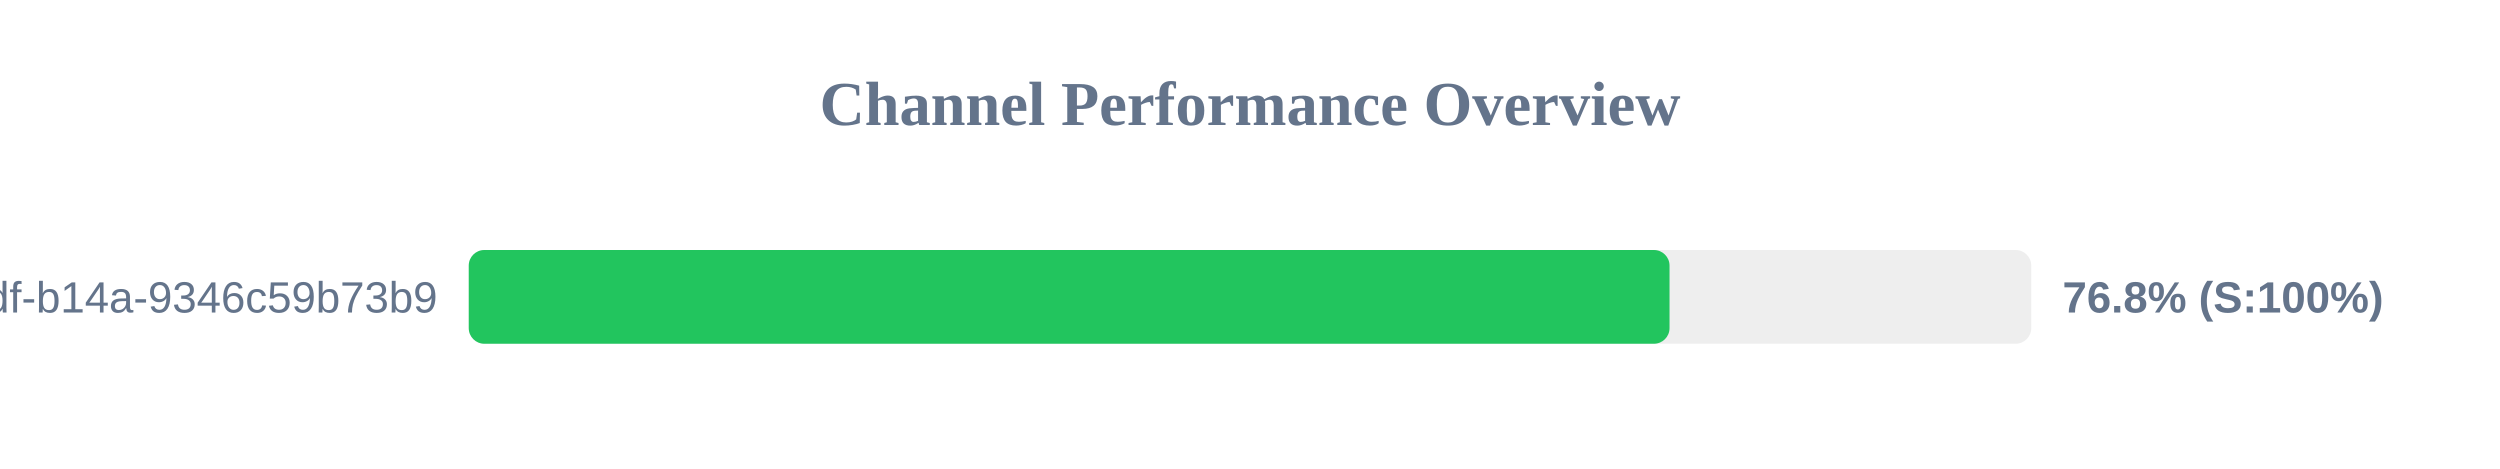
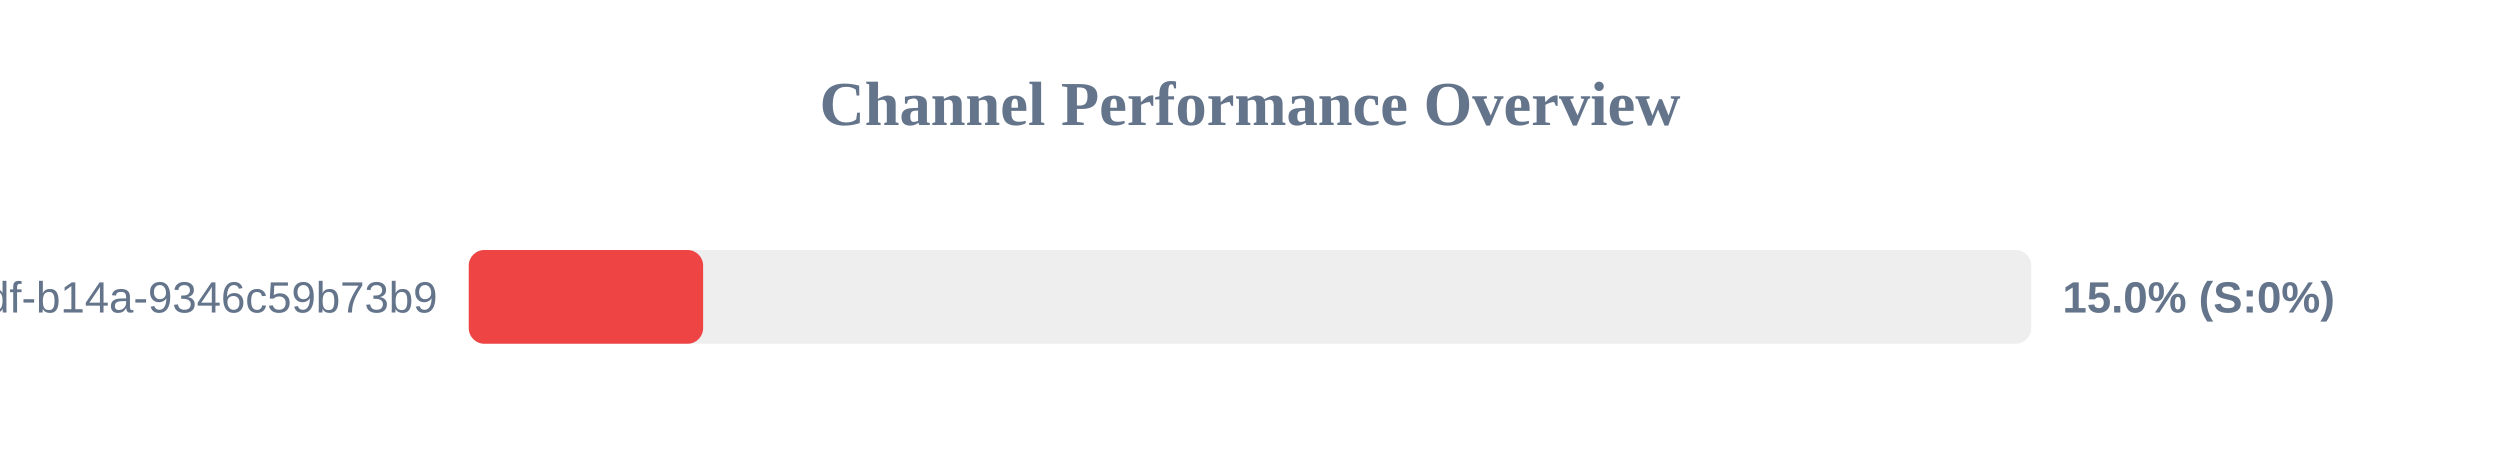
<svg xmlns="http://www.w3.org/2000/svg" width="800" height="150" version="1.1">
  <style>
        .row { font: 14px Arial; fill: #64748b; }
        .score { font: bold 14px Arial; fill: #64748b; }
    </style>
  <text x="400" y="40" text-anchor="middle" font-size="20px" font-weight="bold" fill="#64748b">Channel Performance Overview</text>
  <rect x="150" y="80" width="500" height="30" fill="#eee" rx="5" />
-   <rect x="150" y="80" width="384.25" height="30" fill="#22c55e" rx="5" />
+   <rect x="150" y="80" width="75.0" height="30" fill="#ef4444" rx="5" />
  <text x="140" y="100" text-anchor="end" class="row">?uuid=55ca7a9e-cf90-49df-b14a-9346c59b73b9</text>
-   <text x="660" y="100" text-anchor="start" class="score">76.8% (S:100%)</text>
+   <text x="660" y="100" text-anchor="start" class="score">15.0% (S:0%)</text>
</svg>
